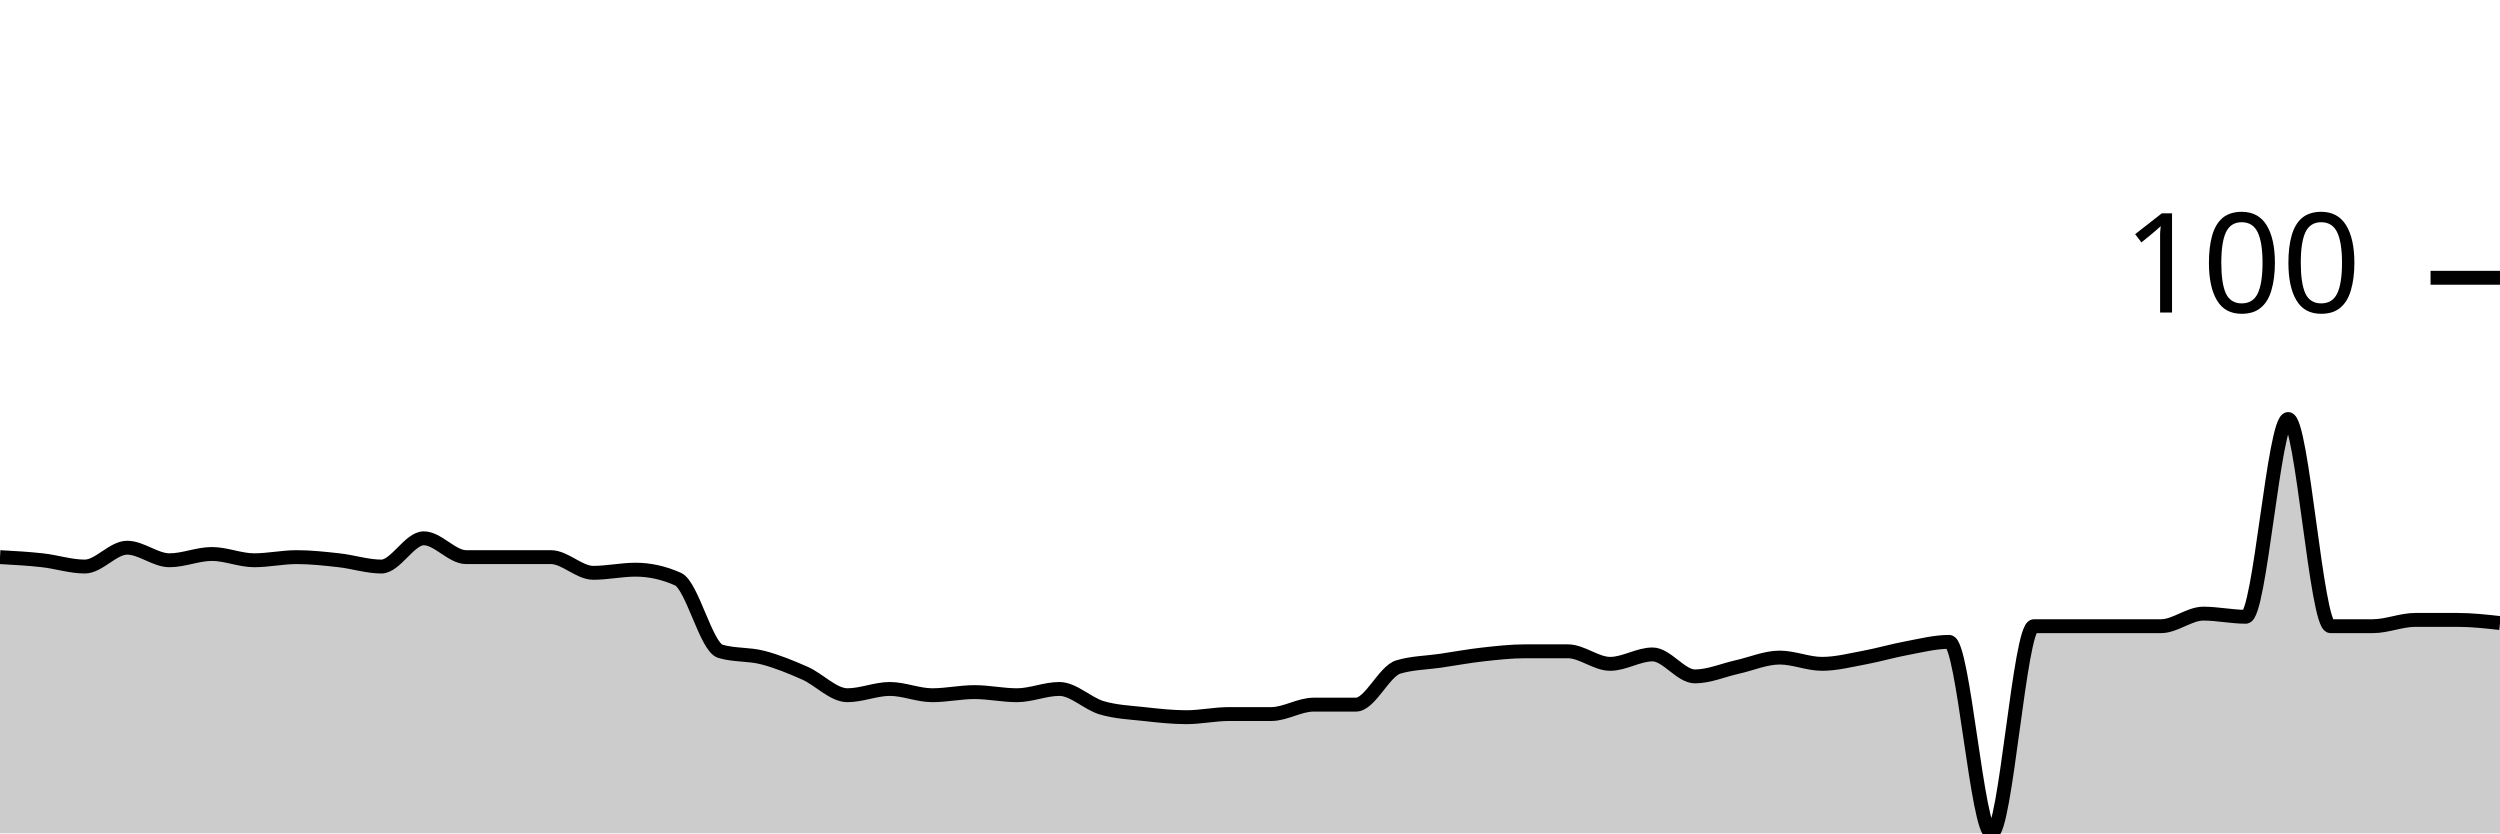
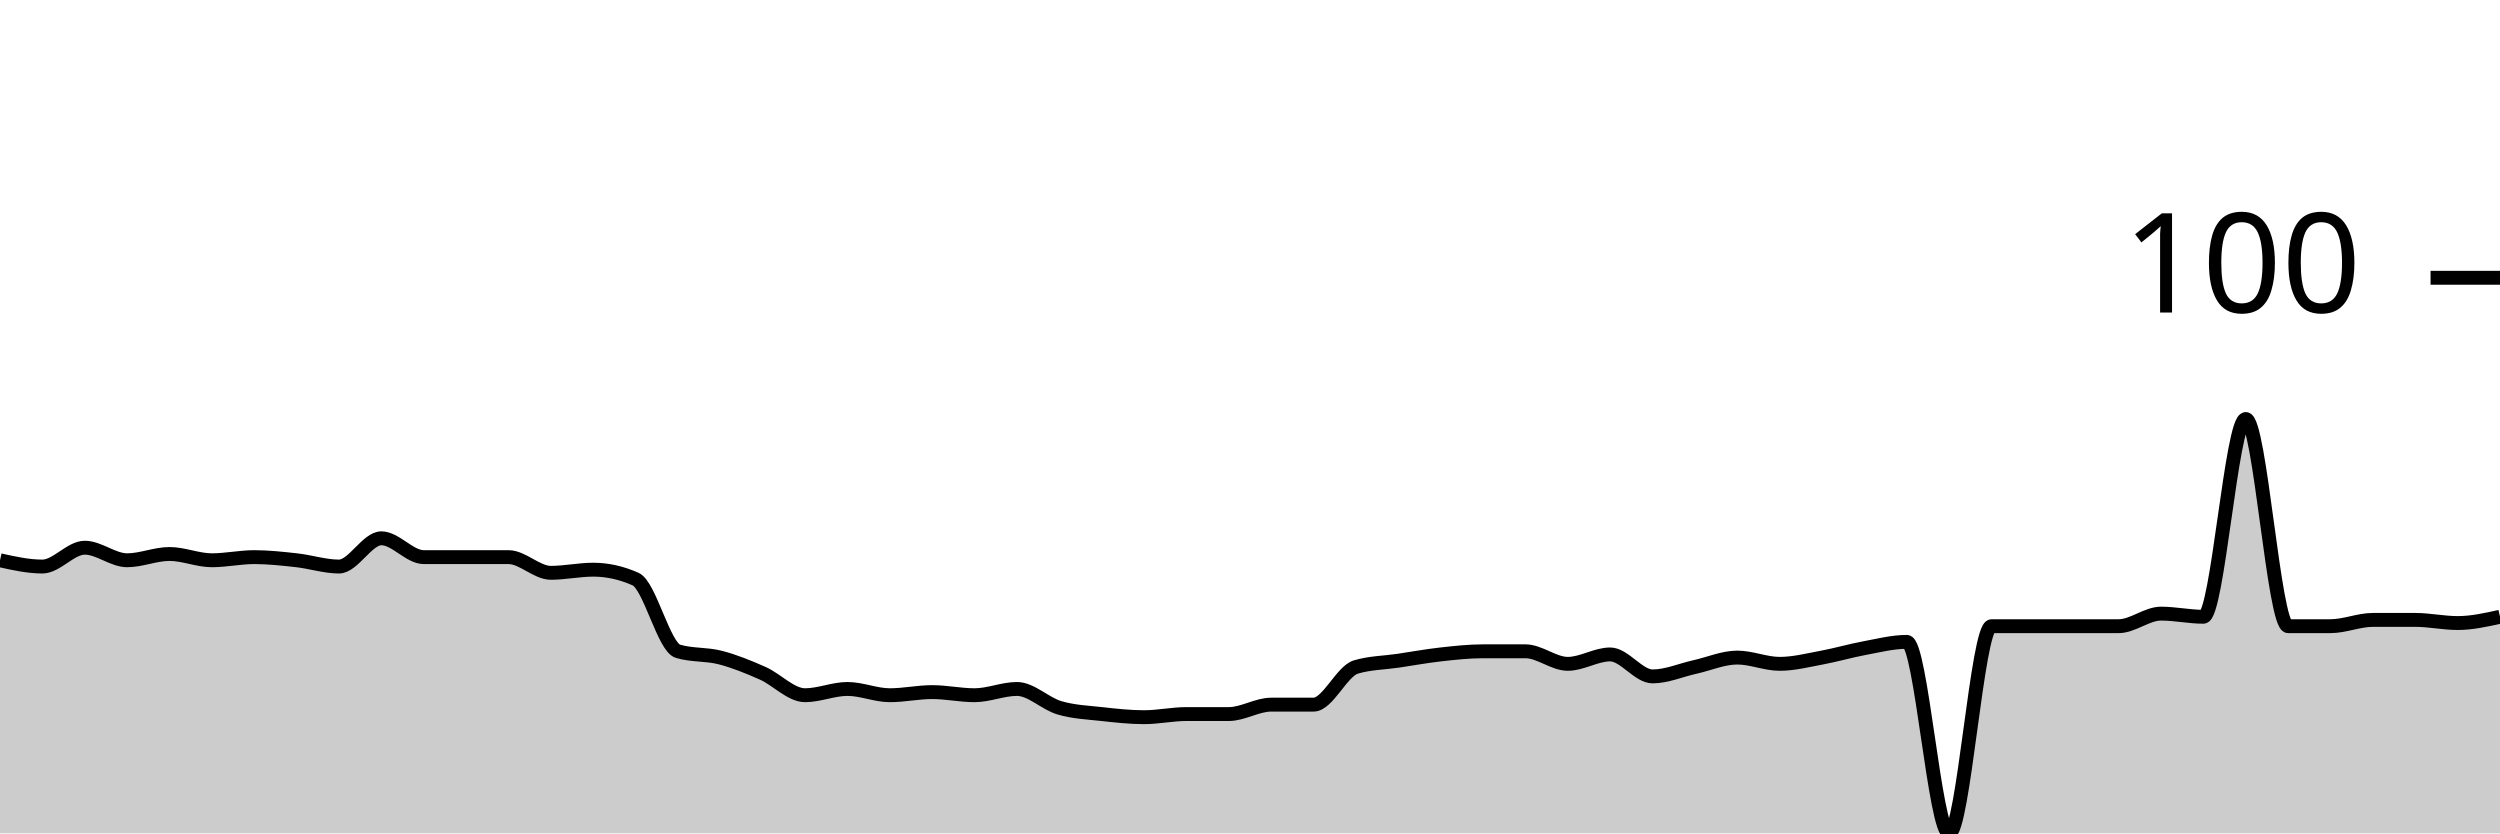
<svg xmlns="http://www.w3.org/2000/svg" viewBox="0 0 180 60">
  <g transform="translate(0,20)">
-     <path class="area" fill="rgba(0, 0, 0, 0.2)" d="M0,20.113C1.017,20.169,2.034,20.226,3.051,20.339C4.068,20.452,5.085,20.791,6.102,20.791C7.119,20.791,8.136,19.435,9.153,19.435C10.169,19.435,11.186,20.339,12.203,20.339C13.22,20.339,14.237,19.887,15.254,19.887C16.271,19.887,17.288,20.339,18.305,20.339C19.322,20.339,20.339,20.113,21.356,20.113C22.373,20.113,23.39,20.226,24.407,20.339C25.424,20.452,26.441,20.791,27.458,20.791C28.475,20.791,29.492,18.757,30.508,18.757C31.525,18.757,32.542,20.113,33.559,20.113C34.576,20.113,35.593,20.113,36.61,20.113C37.627,20.113,38.644,20.113,39.661,20.113C40.678,20.113,41.695,21.243,42.712,21.243C43.729,21.243,44.746,21.017,45.763,21.017C46.78,21.017,47.797,21.243,48.814,21.695C49.831,22.147,50.847,26.591,51.864,26.893C52.881,27.194,53.898,27.081,54.915,27.345C55.932,27.608,56.949,28.023,57.966,28.475C58.983,28.927,60,30.056,61.017,30.056C62.034,30.056,63.051,29.605,64.068,29.605C65.085,29.605,66.102,30.056,67.119,30.056C68.136,30.056,69.153,29.831,70.169,29.831C71.186,29.831,72.203,30.056,73.22,30.056C74.237,30.056,75.254,29.605,76.271,29.605C77.288,29.605,78.305,30.659,79.322,30.96C80.339,31.262,81.356,31.299,82.373,31.412C83.39,31.525,84.407,31.638,85.424,31.638C86.441,31.638,87.458,31.412,88.475,31.412C89.492,31.412,90.508,31.412,91.525,31.412C92.542,31.412,93.559,30.734,94.576,30.734C95.593,30.734,96.61,30.734,97.627,30.734C98.644,30.734,99.661,28.324,100.678,28.023C101.695,27.721,102.712,27.721,103.729,27.571C104.746,27.42,105.763,27.232,106.78,27.119C107.797,27.006,108.814,26.893,109.831,26.893C110.847,26.893,111.864,26.893,112.881,26.893C113.898,26.893,114.915,27.797,115.932,27.797C116.949,27.797,117.966,27.119,118.983,27.119C120,27.119,121.017,28.701,122.034,28.701C123.051,28.701,124.068,28.249,125.085,28.023C126.102,27.797,127.119,27.345,128.136,27.345C129.153,27.345,130.169,27.797,131.186,27.797C132.203,27.797,133.22,27.533,134.237,27.345C135.254,27.156,136.271,26.855,137.288,26.667C138.305,26.478,139.322,26.215,140.339,26.215C141.356,26.215,142.373,40,143.39,40C144.407,40,145.424,25.085,146.441,25.085C147.458,25.085,148.475,25.085,149.492,25.085C150.508,25.085,151.525,25.085,152.542,25.085C153.559,25.085,154.576,25.085,155.593,25.085C156.61,25.085,157.627,24.181,158.644,24.181C159.661,24.181,160.678,24.407,161.695,24.407C162.712,24.407,163.729,10.169,164.746,10.169C165.763,10.169,166.78,25.085,167.797,25.085C168.814,25.085,169.831,25.085,170.847,25.085C171.864,25.085,172.881,24.633,173.898,24.633C174.915,24.633,175.932,24.633,176.949,24.633C177.966,24.633,178.983,24.746,180,24.859L180,40C178.983,40,177.966,40,176.949,40C175.932,40,174.915,40,173.898,40C172.881,40,171.864,40,170.847,40C169.831,40,168.814,40,167.797,40C166.78,40,165.763,40,164.746,40C163.729,40,162.712,40,161.695,40C160.678,40,159.661,40,158.644,40C157.627,40,156.61,40,155.593,40C154.576,40,153.559,40,152.542,40C151.525,40,150.508,40,149.492,40C148.475,40,147.458,40,146.441,40C145.424,40,144.407,40,143.39,40C142.373,40,141.356,40,140.339,40C139.322,40,138.305,40,137.288,40C136.271,40,135.254,40,134.237,40C133.22,40,132.203,40,131.186,40C130.169,40,129.153,40,128.136,40C127.119,40,126.102,40,125.085,40C124.068,40,123.051,40,122.034,40C121.017,40,120,40,118.983,40C117.966,40,116.949,40,115.932,40C114.915,40,113.898,40,112.881,40C111.864,40,110.847,40,109.831,40C108.814,40,107.797,40,106.78,40C105.763,40,104.746,40,103.729,40C102.712,40,101.695,40,100.678,40C99.661,40,98.644,40,97.627,40C96.61,40,95.593,40,94.576,40C93.559,40,92.542,40,91.525,40C90.508,40,89.492,40,88.475,40C87.458,40,86.441,40,85.424,40C84.407,40,83.39,40,82.373,40C81.356,40,80.339,40,79.322,40C78.305,40,77.288,40,76.271,40C75.254,40,74.237,40,73.22,40C72.203,40,71.186,40,70.169,40C69.153,40,68.136,40,67.119,40C66.102,40,65.085,40,64.068,40C63.051,40,62.034,40,61.017,40C60,40,58.983,40,57.966,40C56.949,40,55.932,40,54.915,40C53.898,40,52.881,40,51.864,40C50.847,40,49.831,40,48.814,40C47.797,40,46.78,40,45.763,40C44.746,40,43.729,40,42.712,40C41.695,40,40.678,40,39.661,40C38.644,40,37.627,40,36.61,40C35.593,40,34.576,40,33.559,40C32.542,40,31.525,40,30.508,40C29.492,40,28.475,40,27.458,40C26.441,40,25.424,40,24.407,40C23.39,40,22.373,40,21.356,40C20.339,40,19.322,40,18.305,40C17.288,40,16.271,40,15.254,40C14.237,40,13.22,40,12.203,40C11.186,40,10.169,40,9.153,40C8.136,40,7.119,40,6.102,40C5.085,40,4.068,40,3.051,40C2.034,40,1.017,40,0,40Z" />
-     <path class="line" stroke="black" fill="none" d="M0,20.113C1.017,20.169,2.034,20.226,3.051,20.339C4.068,20.452,5.085,20.791,6.102,20.791C7.119,20.791,8.136,19.435,9.153,19.435C10.169,19.435,11.186,20.339,12.203,20.339C13.22,20.339,14.237,19.887,15.254,19.887C16.271,19.887,17.288,20.339,18.305,20.339C19.322,20.339,20.339,20.113,21.356,20.113C22.373,20.113,23.39,20.226,24.407,20.339C25.424,20.452,26.441,20.791,27.458,20.791C28.475,20.791,29.492,18.757,30.508,18.757C31.525,18.757,32.542,20.113,33.559,20.113C34.576,20.113,35.593,20.113,36.61,20.113C37.627,20.113,38.644,20.113,39.661,20.113C40.678,20.113,41.695,21.243,42.712,21.243C43.729,21.243,44.746,21.017,45.763,21.017C46.78,21.017,47.797,21.243,48.814,21.695C49.831,22.147,50.847,26.591,51.864,26.893C52.881,27.194,53.898,27.081,54.915,27.345C55.932,27.608,56.949,28.023,57.966,28.475C58.983,28.927,60,30.056,61.017,30.056C62.034,30.056,63.051,29.605,64.068,29.605C65.085,29.605,66.102,30.056,67.119,30.056C68.136,30.056,69.153,29.831,70.169,29.831C71.186,29.831,72.203,30.056,73.22,30.056C74.237,30.056,75.254,29.605,76.271,29.605C77.288,29.605,78.305,30.659,79.322,30.96C80.339,31.262,81.356,31.299,82.373,31.412C83.39,31.525,84.407,31.638,85.424,31.638C86.441,31.638,87.458,31.412,88.475,31.412C89.492,31.412,90.508,31.412,91.525,31.412C92.542,31.412,93.559,30.734,94.576,30.734C95.593,30.734,96.61,30.734,97.627,30.734C98.644,30.734,99.661,28.324,100.678,28.023C101.695,27.721,102.712,27.721,103.729,27.571C104.746,27.42,105.763,27.232,106.78,27.119C107.797,27.006,108.814,26.893,109.831,26.893C110.847,26.893,111.864,26.893,112.881,26.893C113.898,26.893,114.915,27.797,115.932,27.797C116.949,27.797,117.966,27.119,118.983,27.119C120,27.119,121.017,28.701,122.034,28.701C123.051,28.701,124.068,28.249,125.085,28.023C126.102,27.797,127.119,27.345,128.136,27.345C129.153,27.345,130.169,27.797,131.186,27.797C132.203,27.797,133.22,27.533,134.237,27.345C135.254,27.156,136.271,26.855,137.288,26.667C138.305,26.478,139.322,26.215,140.339,26.215C141.356,26.215,142.373,40,143.39,40C144.407,40,145.424,25.085,146.441,25.085C147.458,25.085,148.475,25.085,149.492,25.085C150.508,25.085,151.525,25.085,152.542,25.085C153.559,25.085,154.576,25.085,155.593,25.085C156.61,25.085,157.627,24.181,158.644,24.181C159.661,24.181,160.678,24.407,161.695,24.407C162.712,24.407,163.729,10.169,164.746,10.169C165.763,10.169,166.78,25.085,167.797,25.085C168.814,25.085,169.831,25.085,170.847,25.085C171.864,25.085,172.881,24.633,173.898,24.633C174.915,24.633,175.932,24.633,176.949,24.633C177.966,24.633,178.983,24.746,180,24.859" />
+     <path class="area" fill="rgba(0, 0, 0, 0.2)" d="M0,20.339C1.017,20.565,2.034,20.791,3.051,20.791C4.068,20.791,5.085,19.435,6.102,19.435C7.119,19.435,8.136,20.339,9.153,20.339C10.169,20.339,11.186,19.887,12.203,19.887C13.22,19.887,14.237,20.339,15.254,20.339C16.271,20.339,17.288,20.113,18.305,20.113C19.322,20.113,20.339,20.226,21.356,20.339C22.373,20.452,23.39,20.791,24.407,20.791C25.424,20.791,26.441,18.757,27.458,18.757C28.475,18.757,29.492,20.113,30.508,20.113C31.525,20.113,32.542,20.113,33.559,20.113C34.576,20.113,35.593,20.113,36.61,20.113C37.627,20.113,38.644,21.243,39.661,21.243C40.678,21.243,41.695,21.017,42.712,21.017C43.729,21.017,44.746,21.243,45.763,21.695C46.78,22.147,47.797,26.591,48.814,26.893C49.831,27.194,50.847,27.081,51.864,27.345C52.881,27.608,53.898,28.023,54.915,28.475C55.932,28.927,56.949,30.056,57.966,30.056C58.983,30.056,60,29.605,61.017,29.605C62.034,29.605,63.051,30.056,64.068,30.056C65.085,30.056,66.102,29.831,67.119,29.831C68.136,29.831,69.153,30.056,70.169,30.056C71.186,30.056,72.203,29.605,73.22,29.605C74.237,29.605,75.254,30.659,76.271,30.96C77.288,31.262,78.305,31.299,79.322,31.412C80.339,31.525,81.356,31.638,82.373,31.638C83.39,31.638,84.407,31.412,85.424,31.412C86.441,31.412,87.458,31.412,88.475,31.412C89.492,31.412,90.508,30.734,91.525,30.734C92.542,30.734,93.559,30.734,94.576,30.734C95.593,30.734,96.61,28.324,97.627,28.023C98.644,27.721,99.661,27.721,100.678,27.571C101.695,27.42,102.712,27.232,103.729,27.119C104.746,27.006,105.763,26.893,106.78,26.893C107.797,26.893,108.814,26.893,109.831,26.893C110.847,26.893,111.864,27.797,112.881,27.797C113.898,27.797,114.915,27.119,115.932,27.119C116.949,27.119,117.966,28.701,118.983,28.701C120,28.701,121.017,28.249,122.034,28.023C123.051,27.797,124.068,27.345,125.085,27.345C126.102,27.345,127.119,27.797,128.136,27.797C129.153,27.797,130.169,27.533,131.186,27.345C132.203,27.156,133.22,26.855,134.237,26.667C135.254,26.478,136.271,26.215,137.288,26.215C138.305,26.215,139.322,40,140.339,40C141.356,40,142.373,25.085,143.39,25.085C144.407,25.085,145.424,25.085,146.441,25.085C147.458,25.085,148.475,25.085,149.492,25.085C150.508,25.085,151.525,25.085,152.542,25.085C153.559,25.085,154.576,24.181,155.593,24.181C156.61,24.181,157.627,24.407,158.644,24.407C159.661,24.407,160.678,10.169,161.695,10.169C162.712,10.169,163.729,25.085,164.746,25.085C165.763,25.085,166.78,25.085,167.797,25.085C168.814,25.085,169.831,24.633,170.847,24.633C171.864,24.633,172.881,24.633,173.898,24.633C174.915,24.633,175.932,24.859,176.949,24.859C177.966,24.859,178.983,24.633,180,24.407L180,40C178.983,40,177.966,40,176.949,40C175.932,40,174.915,40,173.898,40C172.881,40,171.864,40,170.847,40C169.831,40,168.814,40,167.797,40C166.78,40,165.763,40,164.746,40C163.729,40,162.712,40,161.695,40C160.678,40,159.661,40,158.644,40C157.627,40,156.61,40,155.593,40C154.576,40,153.559,40,152.542,40C151.525,40,150.508,40,149.492,40C148.475,40,147.458,40,146.441,40C145.424,40,144.407,40,143.39,40C142.373,40,141.356,40,140.339,40C139.322,40,138.305,40,137.288,40C136.271,40,135.254,40,134.237,40C133.22,40,132.203,40,131.186,40C130.169,40,129.153,40,128.136,40C127.119,40,126.102,40,125.085,40C124.068,40,123.051,40,122.034,40C121.017,40,120,40,118.983,40C117.966,40,116.949,40,115.932,40C114.915,40,113.898,40,112.881,40C111.864,40,110.847,40,109.831,40C108.814,40,107.797,40,106.78,40C105.763,40,104.746,40,103.729,40C102.712,40,101.695,40,100.678,40C99.661,40,98.644,40,97.627,40C96.61,40,95.593,40,94.576,40C93.559,40,92.542,40,91.525,40C90.508,40,89.492,40,88.475,40C87.458,40,86.441,40,85.424,40C84.407,40,83.39,40,82.373,40C81.356,40,80.339,40,79.322,40C78.305,40,77.288,40,76.271,40C75.254,40,74.237,40,73.22,40C72.203,40,71.186,40,70.169,40C69.153,40,68.136,40,67.119,40C66.102,40,65.085,40,64.068,40C63.051,40,62.034,40,61.017,40C60,40,58.983,40,57.966,40C56.949,40,55.932,40,54.915,40C53.898,40,52.881,40,51.864,40C50.847,40,49.831,40,48.814,40C47.797,40,46.78,40,45.763,40C44.746,40,43.729,40,42.712,40C41.695,40,40.678,40,39.661,40C38.644,40,37.627,40,36.61,40C35.593,40,34.576,40,33.559,40C32.542,40,31.525,40,30.508,40C29.492,40,28.475,40,27.458,40C26.441,40,25.424,40,24.407,40C23.39,40,22.373,40,21.356,40C20.339,40,19.322,40,18.305,40C17.288,40,16.271,40,15.254,40C14.237,40,13.22,40,12.203,40C11.186,40,10.169,40,9.153,40C8.136,40,7.119,40,6.102,40C5.085,40,4.068,40,3.051,40C2.034,40,1.017,40,0,40Z" />
+     <path class="line" stroke="black" fill="none" d="M0,20.339C1.017,20.565,2.034,20.791,3.051,20.791C4.068,20.791,5.085,19.435,6.102,19.435C7.119,19.435,8.136,20.339,9.153,20.339C10.169,20.339,11.186,19.887,12.203,19.887C13.22,19.887,14.237,20.339,15.254,20.339C16.271,20.339,17.288,20.113,18.305,20.113C19.322,20.113,20.339,20.226,21.356,20.339C22.373,20.452,23.39,20.791,24.407,20.791C25.424,20.791,26.441,18.757,27.458,18.757C28.475,18.757,29.492,20.113,30.508,20.113C31.525,20.113,32.542,20.113,33.559,20.113C34.576,20.113,35.593,20.113,36.61,20.113C37.627,20.113,38.644,21.243,39.661,21.243C40.678,21.243,41.695,21.017,42.712,21.017C43.729,21.017,44.746,21.243,45.763,21.695C46.78,22.147,47.797,26.591,48.814,26.893C49.831,27.194,50.847,27.081,51.864,27.345C52.881,27.608,53.898,28.023,54.915,28.475C55.932,28.927,56.949,30.056,57.966,30.056C58.983,30.056,60,29.605,61.017,29.605C62.034,29.605,63.051,30.056,64.068,30.056C65.085,30.056,66.102,29.831,67.119,29.831C68.136,29.831,69.153,30.056,70.169,30.056C71.186,30.056,72.203,29.605,73.22,29.605C74.237,29.605,75.254,30.659,76.271,30.96C77.288,31.262,78.305,31.299,79.322,31.412C80.339,31.525,81.356,31.638,82.373,31.638C83.39,31.638,84.407,31.412,85.424,31.412C86.441,31.412,87.458,31.412,88.475,31.412C89.492,31.412,90.508,30.734,91.525,30.734C92.542,30.734,93.559,30.734,94.576,30.734C95.593,30.734,96.61,28.324,97.627,28.023C98.644,27.721,99.661,27.721,100.678,27.571C101.695,27.42,102.712,27.232,103.729,27.119C104.746,27.006,105.763,26.893,106.78,26.893C107.797,26.893,108.814,26.893,109.831,26.893C110.847,26.893,111.864,27.797,112.881,27.797C113.898,27.797,114.915,27.119,115.932,27.119C116.949,27.119,117.966,28.701,118.983,28.701C120,28.701,121.017,28.249,122.034,28.023C123.051,27.797,124.068,27.345,125.085,27.345C126.102,27.345,127.119,27.797,128.136,27.797C129.153,27.797,130.169,27.533,131.186,27.345C132.203,27.156,133.22,26.855,134.237,26.667C135.254,26.478,136.271,26.215,137.288,26.215C138.305,26.215,139.322,40,140.339,40C141.356,40,142.373,25.085,143.39,25.085C144.407,25.085,145.424,25.085,146.441,25.085C147.458,25.085,148.475,25.085,149.492,25.085C150.508,25.085,151.525,25.085,152.542,25.085C153.559,25.085,154.576,24.181,155.593,24.181C156.61,24.181,157.627,24.407,158.644,24.407C159.661,24.407,160.678,10.169,161.695,10.169C162.712,10.169,163.729,25.085,164.746,25.085C165.763,25.085,166.78,25.085,167.797,25.085C168.814,25.085,169.831,24.633,170.847,24.633C171.864,24.633,172.881,24.633,173.898,24.633C174.915,24.633,175.932,24.859,176.949,24.859C177.966,24.859,178.983,24.633,180,24.407" />
    <path class="axis-ceiling" stroke-width="1" stroke="black" fill="none" d="M175,0L180,0" />
    <text class="axis-ceiling-label" font-family="sans-serif" text-anchor="end" font-size="10px" x="170" y="2.5">100</text>
  </g>
</svg>
